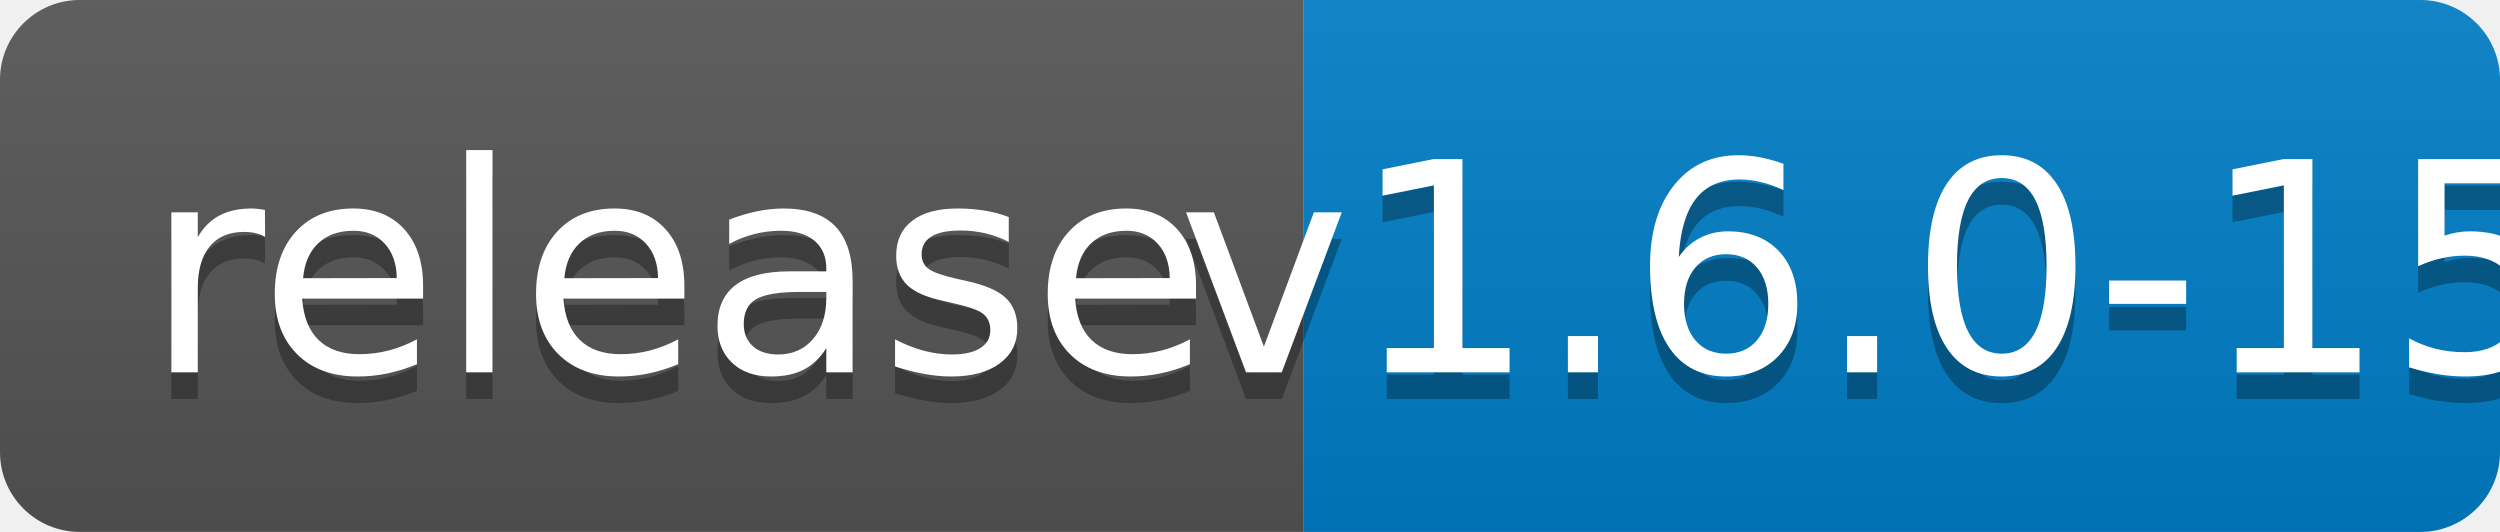
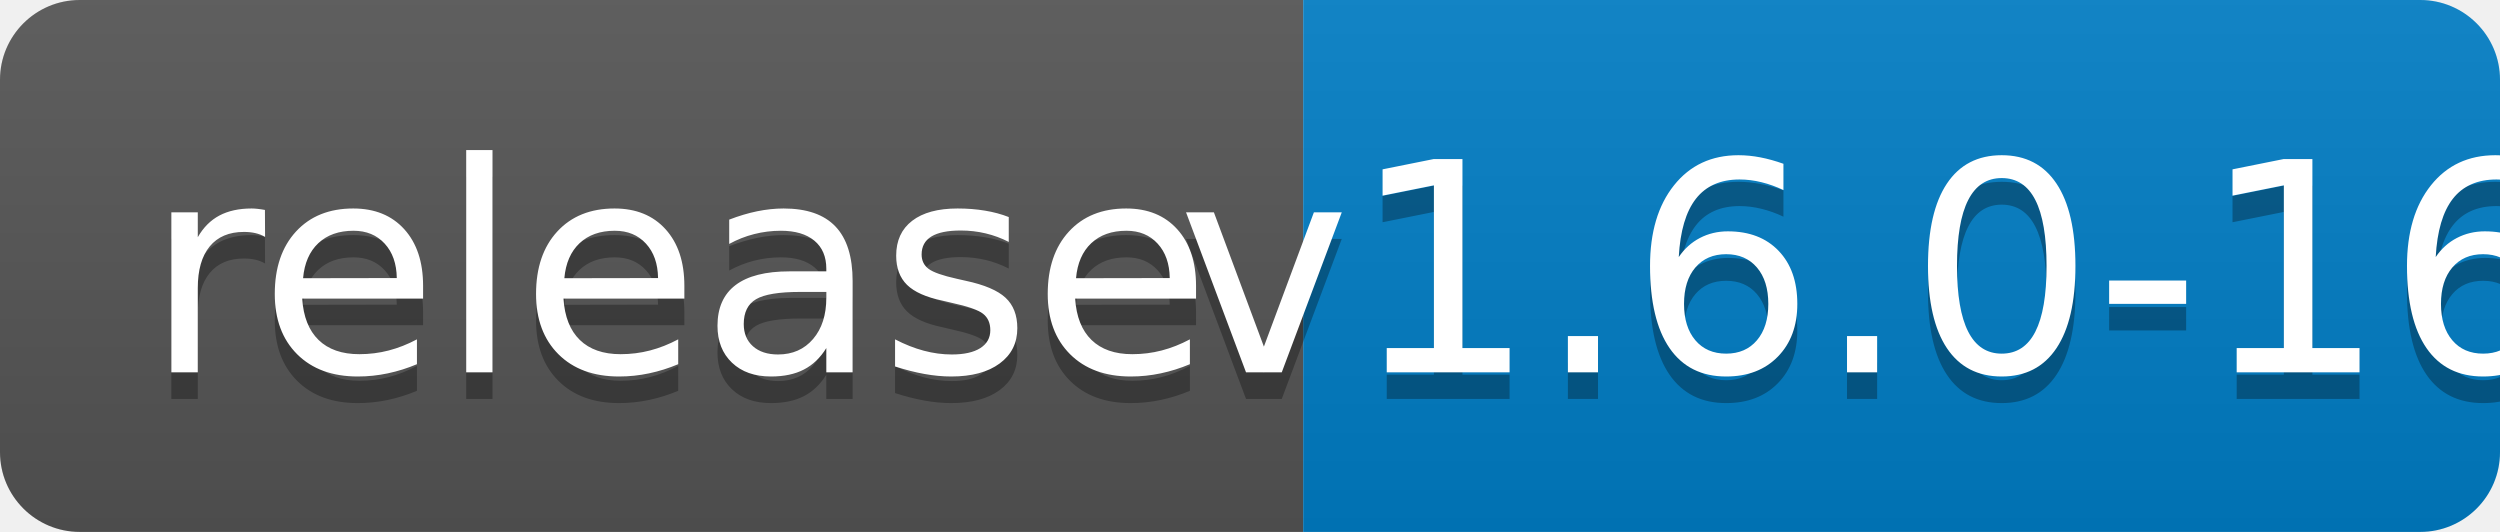
<svg xmlns="http://www.w3.org/2000/svg" width="94" height="20">
  <linearGradient id="b" x2="0" y2="100%">
    <stop offset="0" stop-color="#bbb" stop-opacity=".1" />
    <stop offset="1" stop-opacity=".1" />
  </linearGradient>
  <clipPath id="a">
    <rect width="94" height="20" rx="3" fill="#fff" />
  </clipPath>
  <g clip-path="url(#a)">
    <path fill="#555" d="M0 0h49v20H0z" />
    <path fill="#007ec6" d="M49 0h45v20H49z" />
    <path fill="url(#b)" d="M0 0h94v20H0z" />
  </g>
  <g fill="#fff" text-anchor="middle" font-family="DejaVu Sans,Verdana,Geneva,sans-serif" font-size="110">
    <text x="255" y="150" fill="#010101" fill-opacity=".3" transform="scale(.1)" textLength="390">release</text>
    <text x="255" y="140" transform="scale(.1)" textLength="390">release</text>
-     <text x="705" y="150" fill="#010101" fill-opacity=".3" transform="scale(.1)" textLength="350">v1.6.0-15</text>
-     <text x="705" y="140" transform="scale(.1)" textLength="350">v1.6.0-15</text>
+     <text x="705" y="150" fill="#010101" fill-opacity=".3" transform="scale(.1)" textLength="350">v1.6.0-16</text>
+     <text x="705" y="140" transform="scale(.1)" textLength="350">v1.6.0-16</text>
  </g>
</svg>
